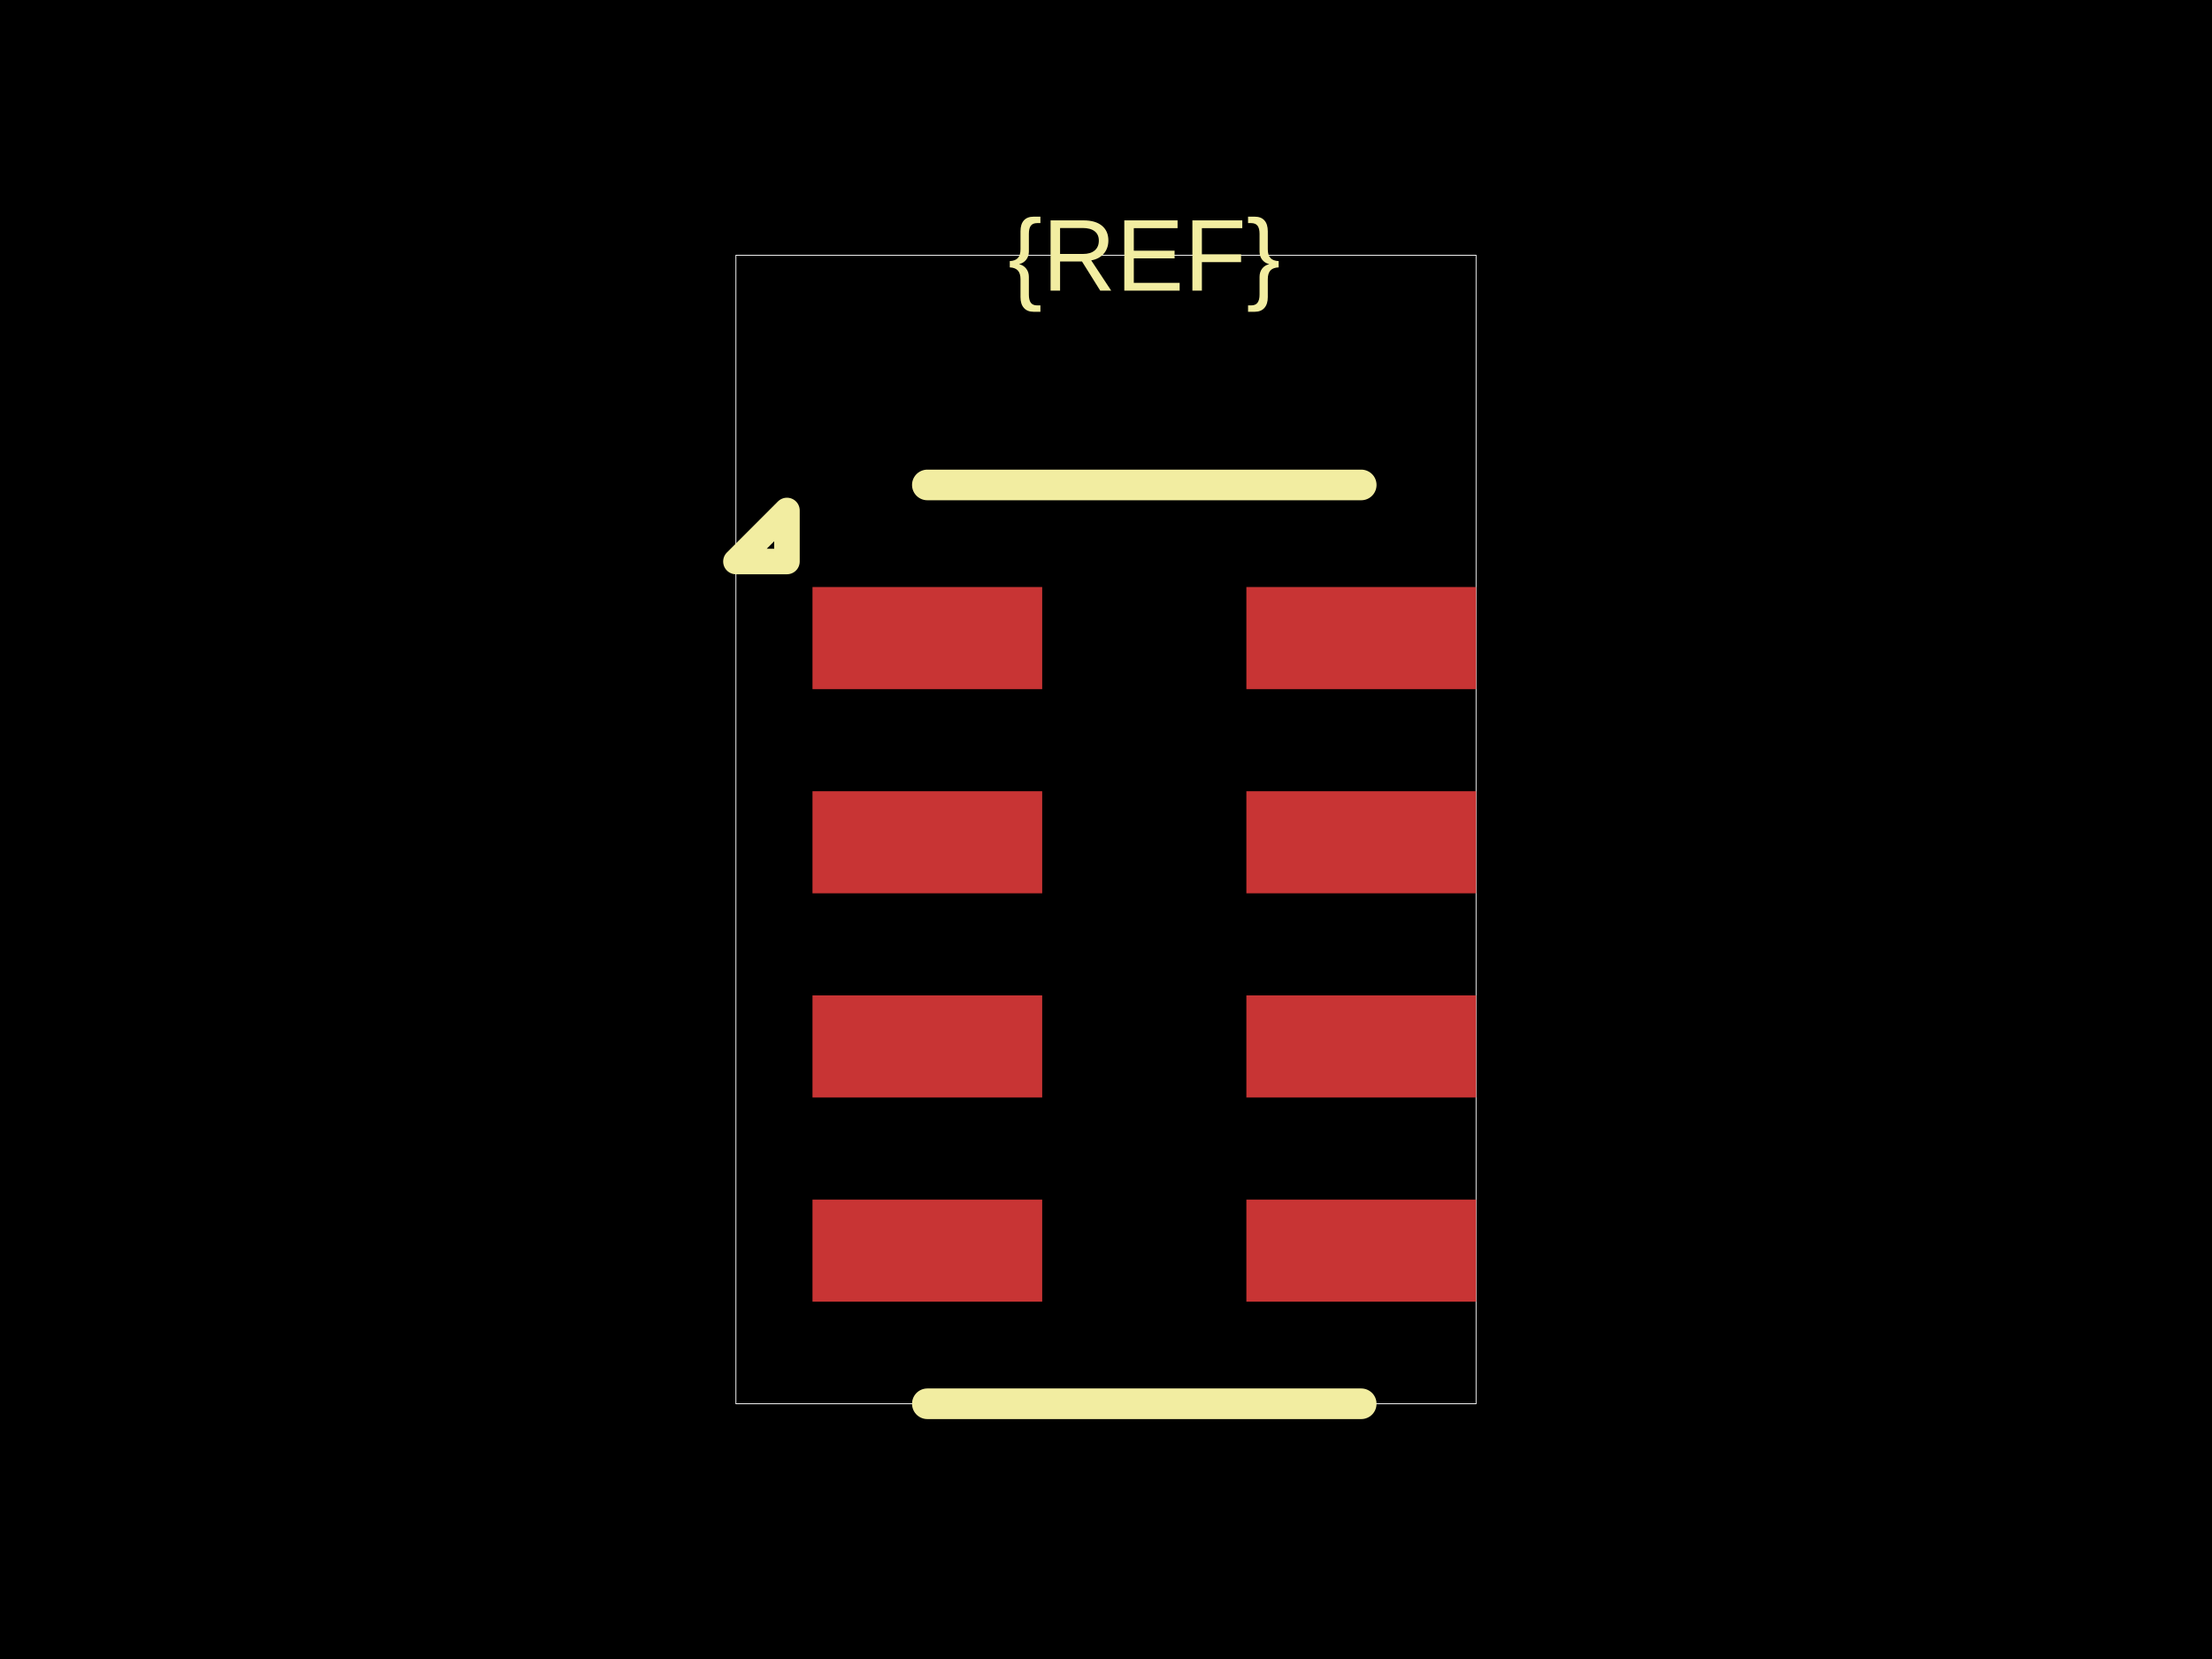
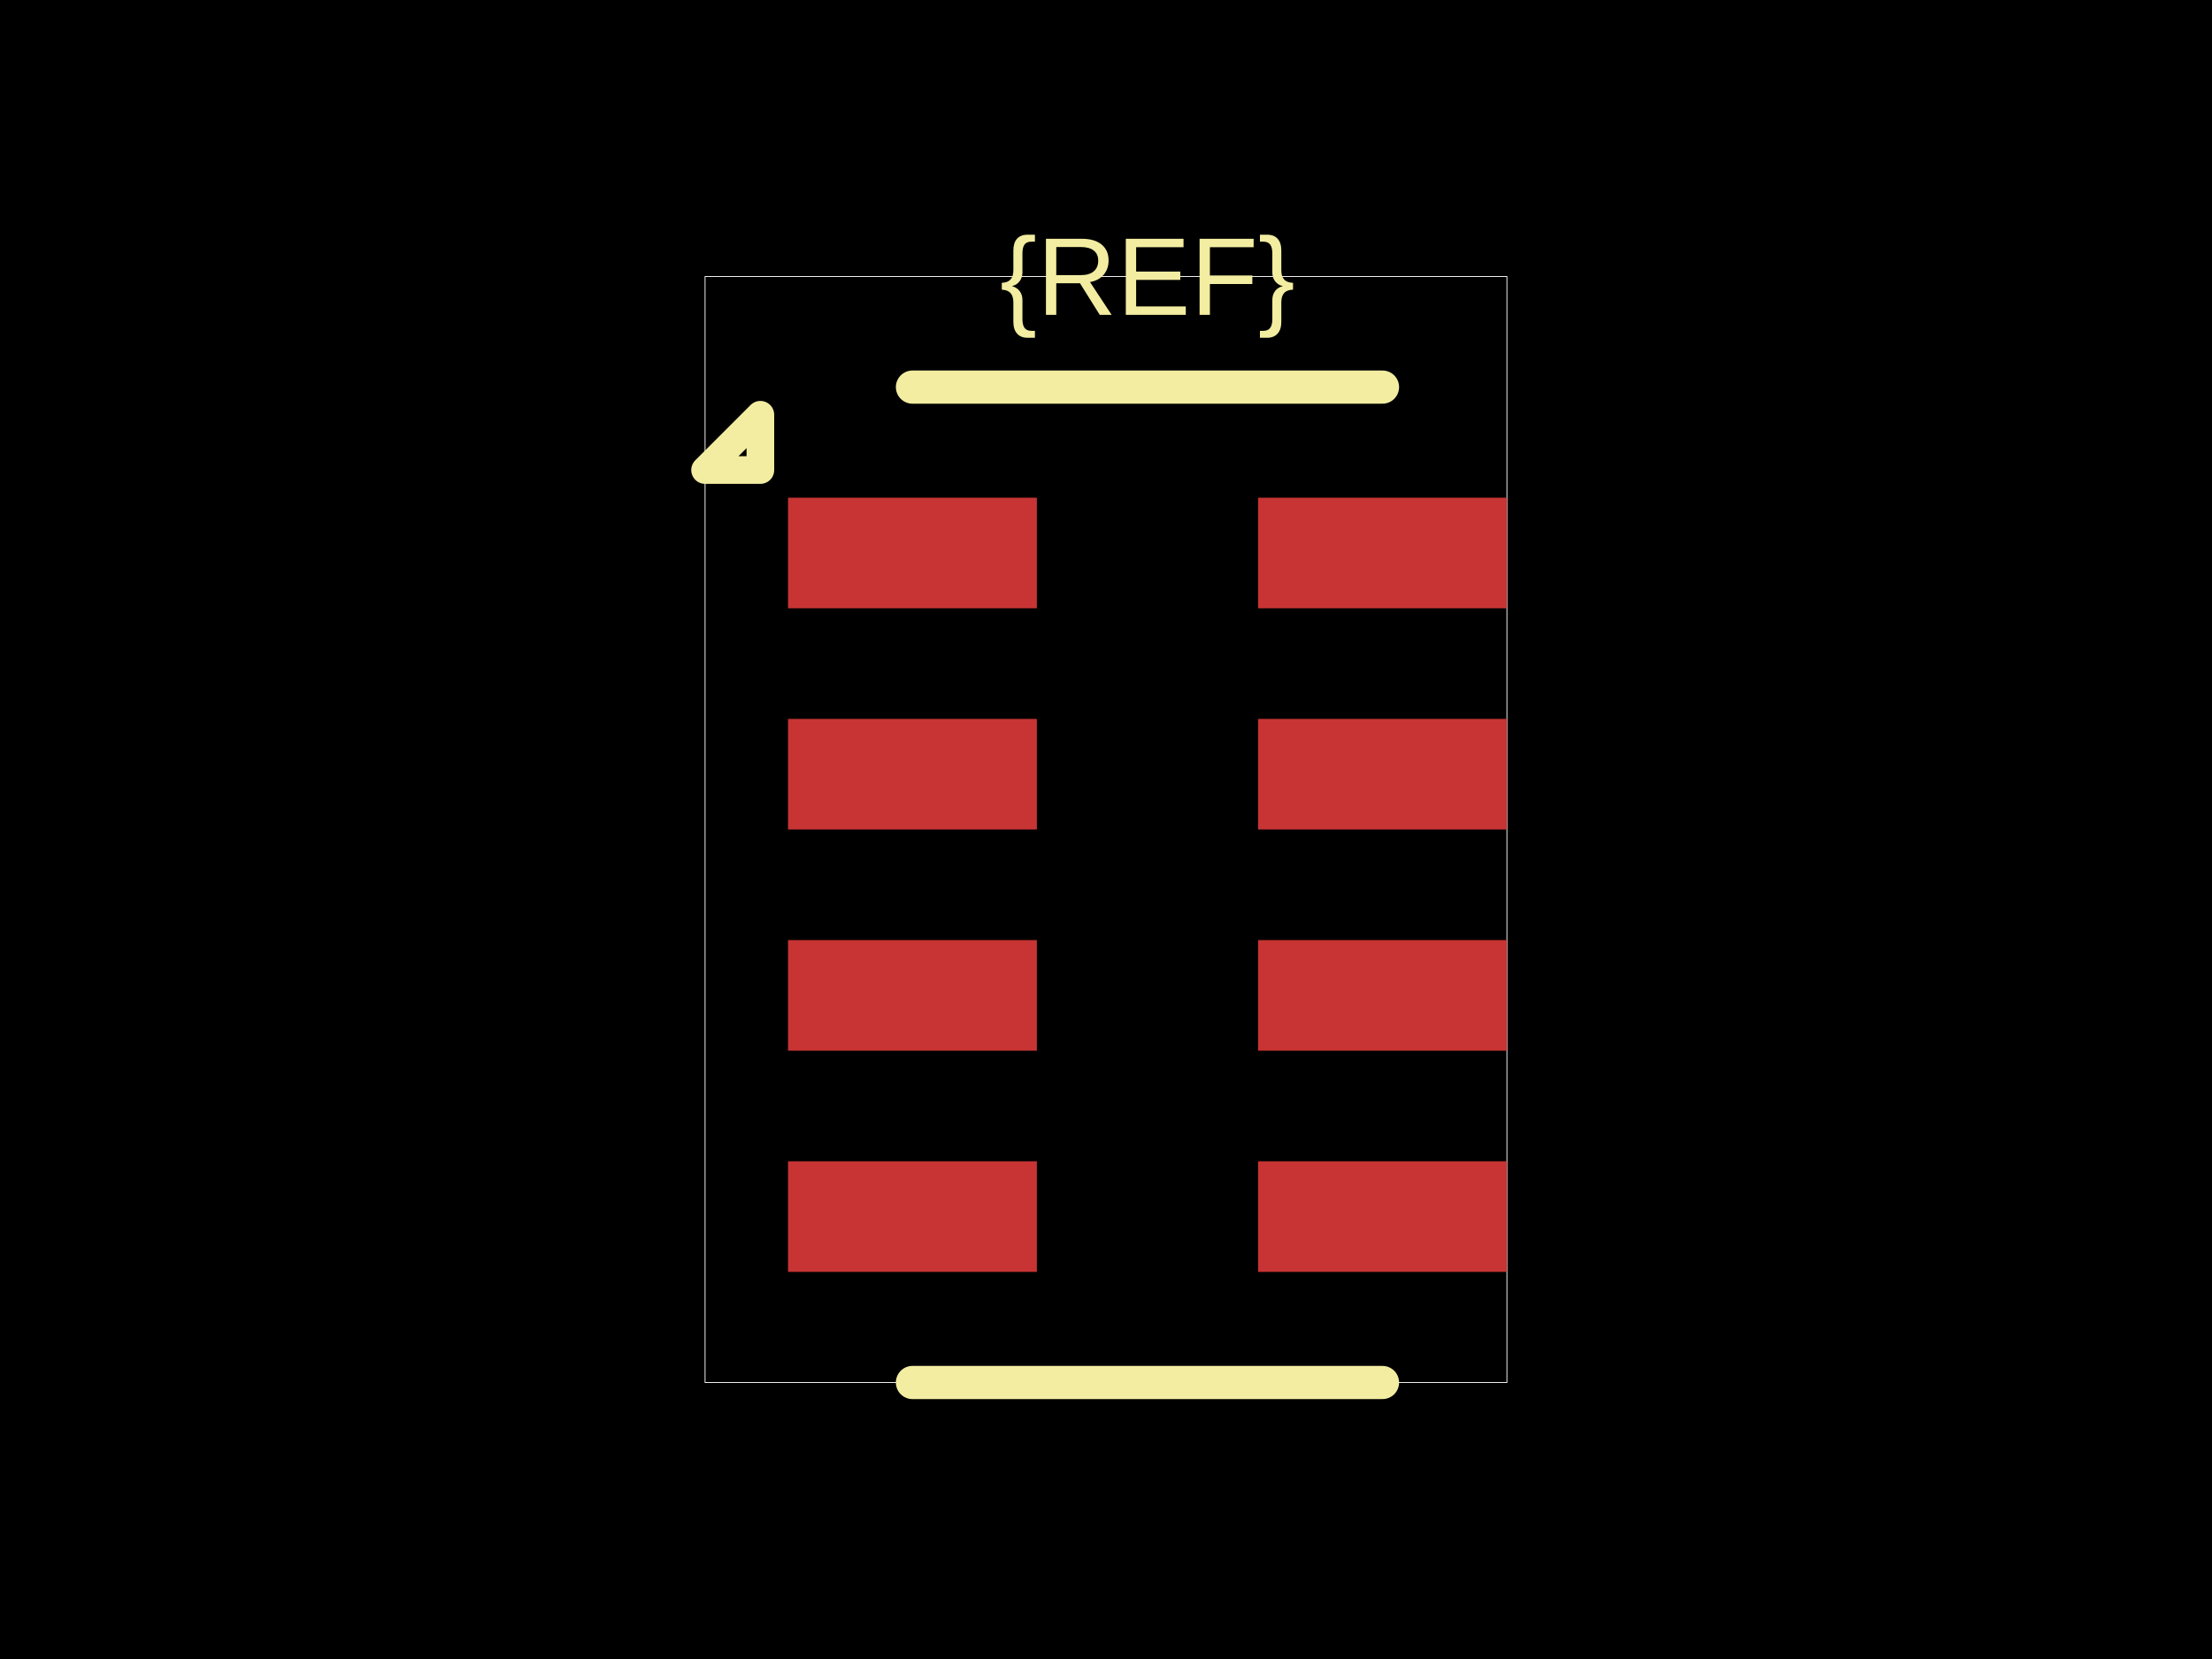
<svg xmlns="http://www.w3.org/2000/svg" width="800" height="600">
  <style />
  <rect class="boundary" x="0" y="0" fill="#000" width="800" height="600" data-type="pcb_background" data-pcb-layer="global" />
-   <rect class="pcb-boundary" fill="none" stroke="#fff" stroke-width="0.3" x="266.154" y="92.308" width="267.692" height="415.385" data-type="pcb_boundary" data-pcb-layer="global" />
-   <rect class="pcb-pad" fill="rgb(200, 52, 52)" x="293.846" y="212.308" width="83.077" height="36.923" data-type="pcb_smtpad" data-pcb-layer="top" />
-   <rect class="pcb-pad" fill="rgb(200, 52, 52)" x="293.846" y="286.154" width="83.077" height="36.923" data-type="pcb_smtpad" data-pcb-layer="top" />
-   <rect class="pcb-pad" fill="rgb(200, 52, 52)" x="293.846" y="360" width="83.077" height="36.923" data-type="pcb_smtpad" data-pcb-layer="top" />
-   <rect class="pcb-pad" fill="rgb(200, 52, 52)" x="293.846" y="433.846" width="83.077" height="36.923" data-type="pcb_smtpad" data-pcb-layer="top" />
-   <rect class="pcb-pad" fill="rgb(200, 52, 52)" x="450.769" y="433.846" width="83.077" height="36.923" data-type="pcb_smtpad" data-pcb-layer="top" />
-   <rect class="pcb-pad" fill="rgb(200, 52, 52)" x="450.769" y="360" width="83.077" height="36.923" data-type="pcb_smtpad" data-pcb-layer="top" />
-   <rect class="pcb-pad" fill="rgb(200, 52, 52)" x="450.769" y="286.154" width="83.077" height="36.923" data-type="pcb_smtpad" data-pcb-layer="top" />
-   <rect class="pcb-pad" fill="rgb(200, 52, 52)" x="450.769" y="212.308" width="83.077" height="36.923" data-type="pcb_smtpad" data-pcb-layer="top" />
-   <path class="pcb-silkscreen pcb-silkscreen-top" d="M 492.308 175.385 L 335.385 175.385" fill="none" stroke="#f2eda1" stroke-width="11.077" stroke-linecap="round" stroke-linejoin="round" data-pcb-component-id="" data-pcb-silkscreen-path-id="silkscreen_top" data-type="pcb_silkscreen_path" data-pcb-layer="top" />
-   <path class="pcb-silkscreen pcb-silkscreen-top" d="M 492.308 507.692 L 335.385 507.692" fill="none" stroke="#f2eda1" stroke-width="11.077" stroke-linecap="round" stroke-linejoin="round" data-pcb-component-id="" data-pcb-silkscreen-path-id="silkscreen_bottom" data-type="pcb_silkscreen_path" data-pcb-layer="top" />
-   <path class="pcb-silkscreen pcb-silkscreen-top" d="M 284.615 203.077 L 266.154 203.077 L 284.615 184.615 L 284.615 203.077 Z" fill="none" stroke="#f2eda1" stroke-width="9.231" stroke-linecap="round" stroke-linejoin="round" data-pcb-component-id="" data-pcb-silkscreen-path-id="pin1_marker" data-type="pcb_silkscreen_path" data-pcb-layer="top" />
-   <text x="0" y="0" dx="0" dy="0" fill="#f2eda1" font-family="Arial, sans-serif" font-size="36.923" text-anchor="middle" dominant-baseline="central" transform="matrix(1,0,0,1,413.8462,92.30769)" class="pcb-silkscreen-text pcb-silkscreen-top" data-pcb-silkscreen-text-id="silkscreen_text_1" stroke="none" data-type="pcb_silkscreen_text" data-pcb-layer="top">{REF}</text>
+   <rect class="pcb-boundary" fill="none" stroke="#fff" stroke-width="0.3" x="255" y="100" width="290" height="400" data-type="pcb_boundary" data-pcb-layer="global" />
+   <rect class="pcb-pad" fill="rgb(200, 52, 52)" x="285" y="180" width="90" height="40" data-type="pcb_smtpad" data-pcb-layer="top" />
+   <rect class="pcb-pad" fill="rgb(200, 52, 52)" x="285" y="260" width="90" height="40" data-type="pcb_smtpad" data-pcb-layer="top" />
+   <rect class="pcb-pad" fill="rgb(200, 52, 52)" x="285" y="340" width="90" height="40" data-type="pcb_smtpad" data-pcb-layer="top" />
+   <rect class="pcb-pad" fill="rgb(200, 52, 52)" x="285" y="420" width="90" height="40" data-type="pcb_smtpad" data-pcb-layer="top" />
+   <rect class="pcb-pad" fill="rgb(200, 52, 52)" x="455" y="420" width="90" height="40" data-type="pcb_smtpad" data-pcb-layer="top" />
+   <rect class="pcb-pad" fill="rgb(200, 52, 52)" x="455" y="340" width="90" height="40" data-type="pcb_smtpad" data-pcb-layer="top" />
+   <rect class="pcb-pad" fill="rgb(200, 52, 52)" x="455" y="260" width="90" height="40" data-type="pcb_smtpad" data-pcb-layer="top" />
+   <rect class="pcb-pad" fill="rgb(200, 52, 52)" x="455" y="180" width="90" height="40" data-type="pcb_smtpad" data-pcb-layer="top" />
+   <path class="pcb-silkscreen pcb-silkscreen-top" d="M 500 140 L 330 140" fill="none" stroke="#f2eda1" stroke-width="12" stroke-linecap="round" stroke-linejoin="round" data-pcb-component-id="" data-pcb-silkscreen-path-id="silkscreen_top" data-type="pcb_silkscreen_path" data-pcb-layer="top" />
+   <path class="pcb-silkscreen pcb-silkscreen-top" d="M 500 500 L 330 500" fill="none" stroke="#f2eda1" stroke-width="12" stroke-linecap="round" stroke-linejoin="round" data-pcb-component-id="" data-pcb-silkscreen-path-id="silkscreen_bottom" data-type="pcb_silkscreen_path" data-pcb-layer="top" />
+   <path class="pcb-silkscreen pcb-silkscreen-top" d="M 275 170 L 255 170 L 275 150 L 275 170 Z" fill="none" stroke="#f2eda1" stroke-width="10" stroke-linecap="round" stroke-linejoin="round" data-pcb-component-id="" data-pcb-silkscreen-path-id="pin1_marker" data-type="pcb_silkscreen_path" data-pcb-layer="top" />
+   <text x="0" y="0" dx="0" dy="0" fill="#f2eda1" font-family="Arial, sans-serif" font-size="40" text-anchor="middle" dominant-baseline="central" transform="matrix(1,0,0,1,415,100)" class="pcb-silkscreen-text pcb-silkscreen-top" data-pcb-silkscreen-text-id="silkscreen_text_1" stroke="none" data-type="pcb_silkscreen_text" data-pcb-layer="top">{REF}</text>
</svg>
